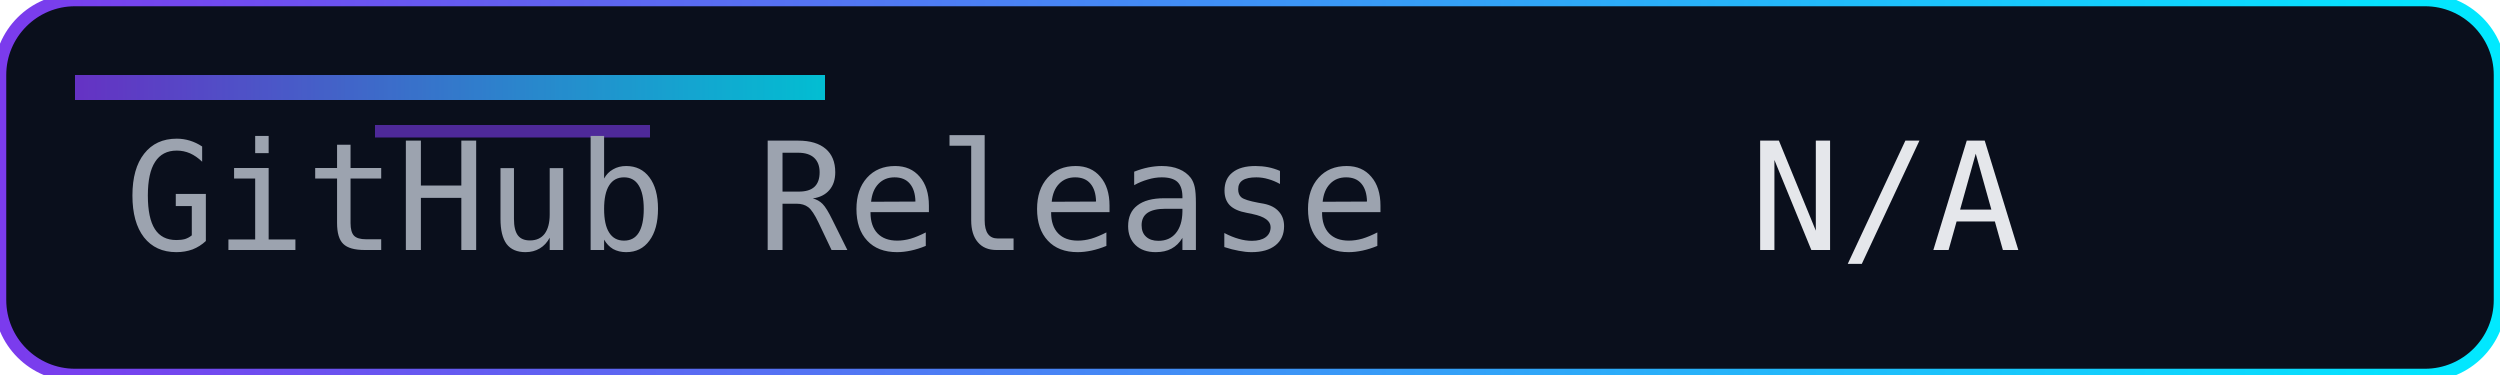
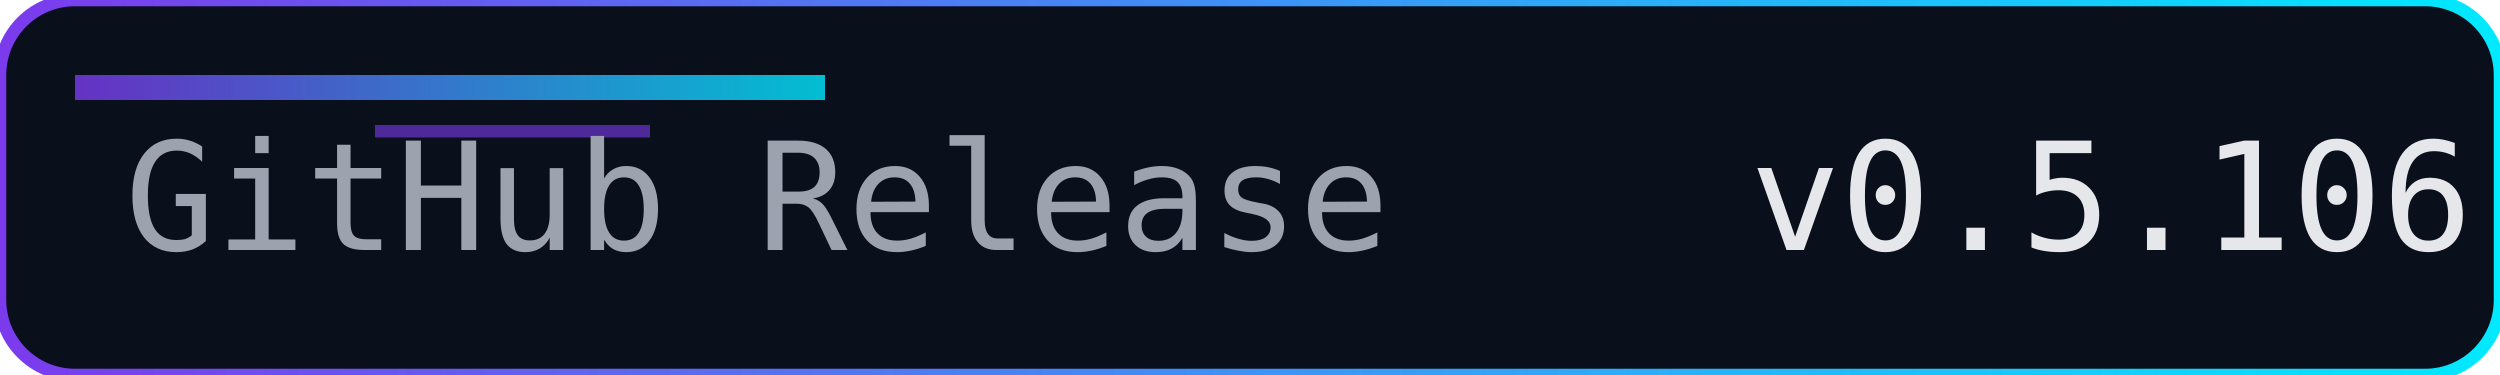
<svg xmlns="http://www.w3.org/2000/svg" width="200" height="30" role="img" aria-label="Release">
  <defs>
    <linearGradient id="accent" x1="0" y1="0" x2="1" y2="0">
      <stop offset="0%" stop-color="#7c3aed" />
      <stop offset="100%" stop-color="#00eaff" />
    </linearGradient>
  </defs>
  <rect width="200" height="30" rx="6" fill="#0a0f1c" />
  <rect width="200" height="30" rx="6" fill="none" stroke="url(#accent)" stroke-width="1" />
  <rect x="6" y="6" width="60" height="2" fill="url(#accent)" opacity="0.8" />
  <rect x="30" y="10" width="22" height="1" fill="#7c3aed" opacity="0.6" />
  <g font-family="Consolas, Menlo, monospace" font-size="12">
    <text x="10" y="20" fill="#9ca3af">GitHub Release</text>
-     <text x="140" y="20" fill="#e5e7eb">N/A</text>
+     <text x="140" y="20" fill="#e5e7eb">v0.5.106</text>
  </g>
</svg>
